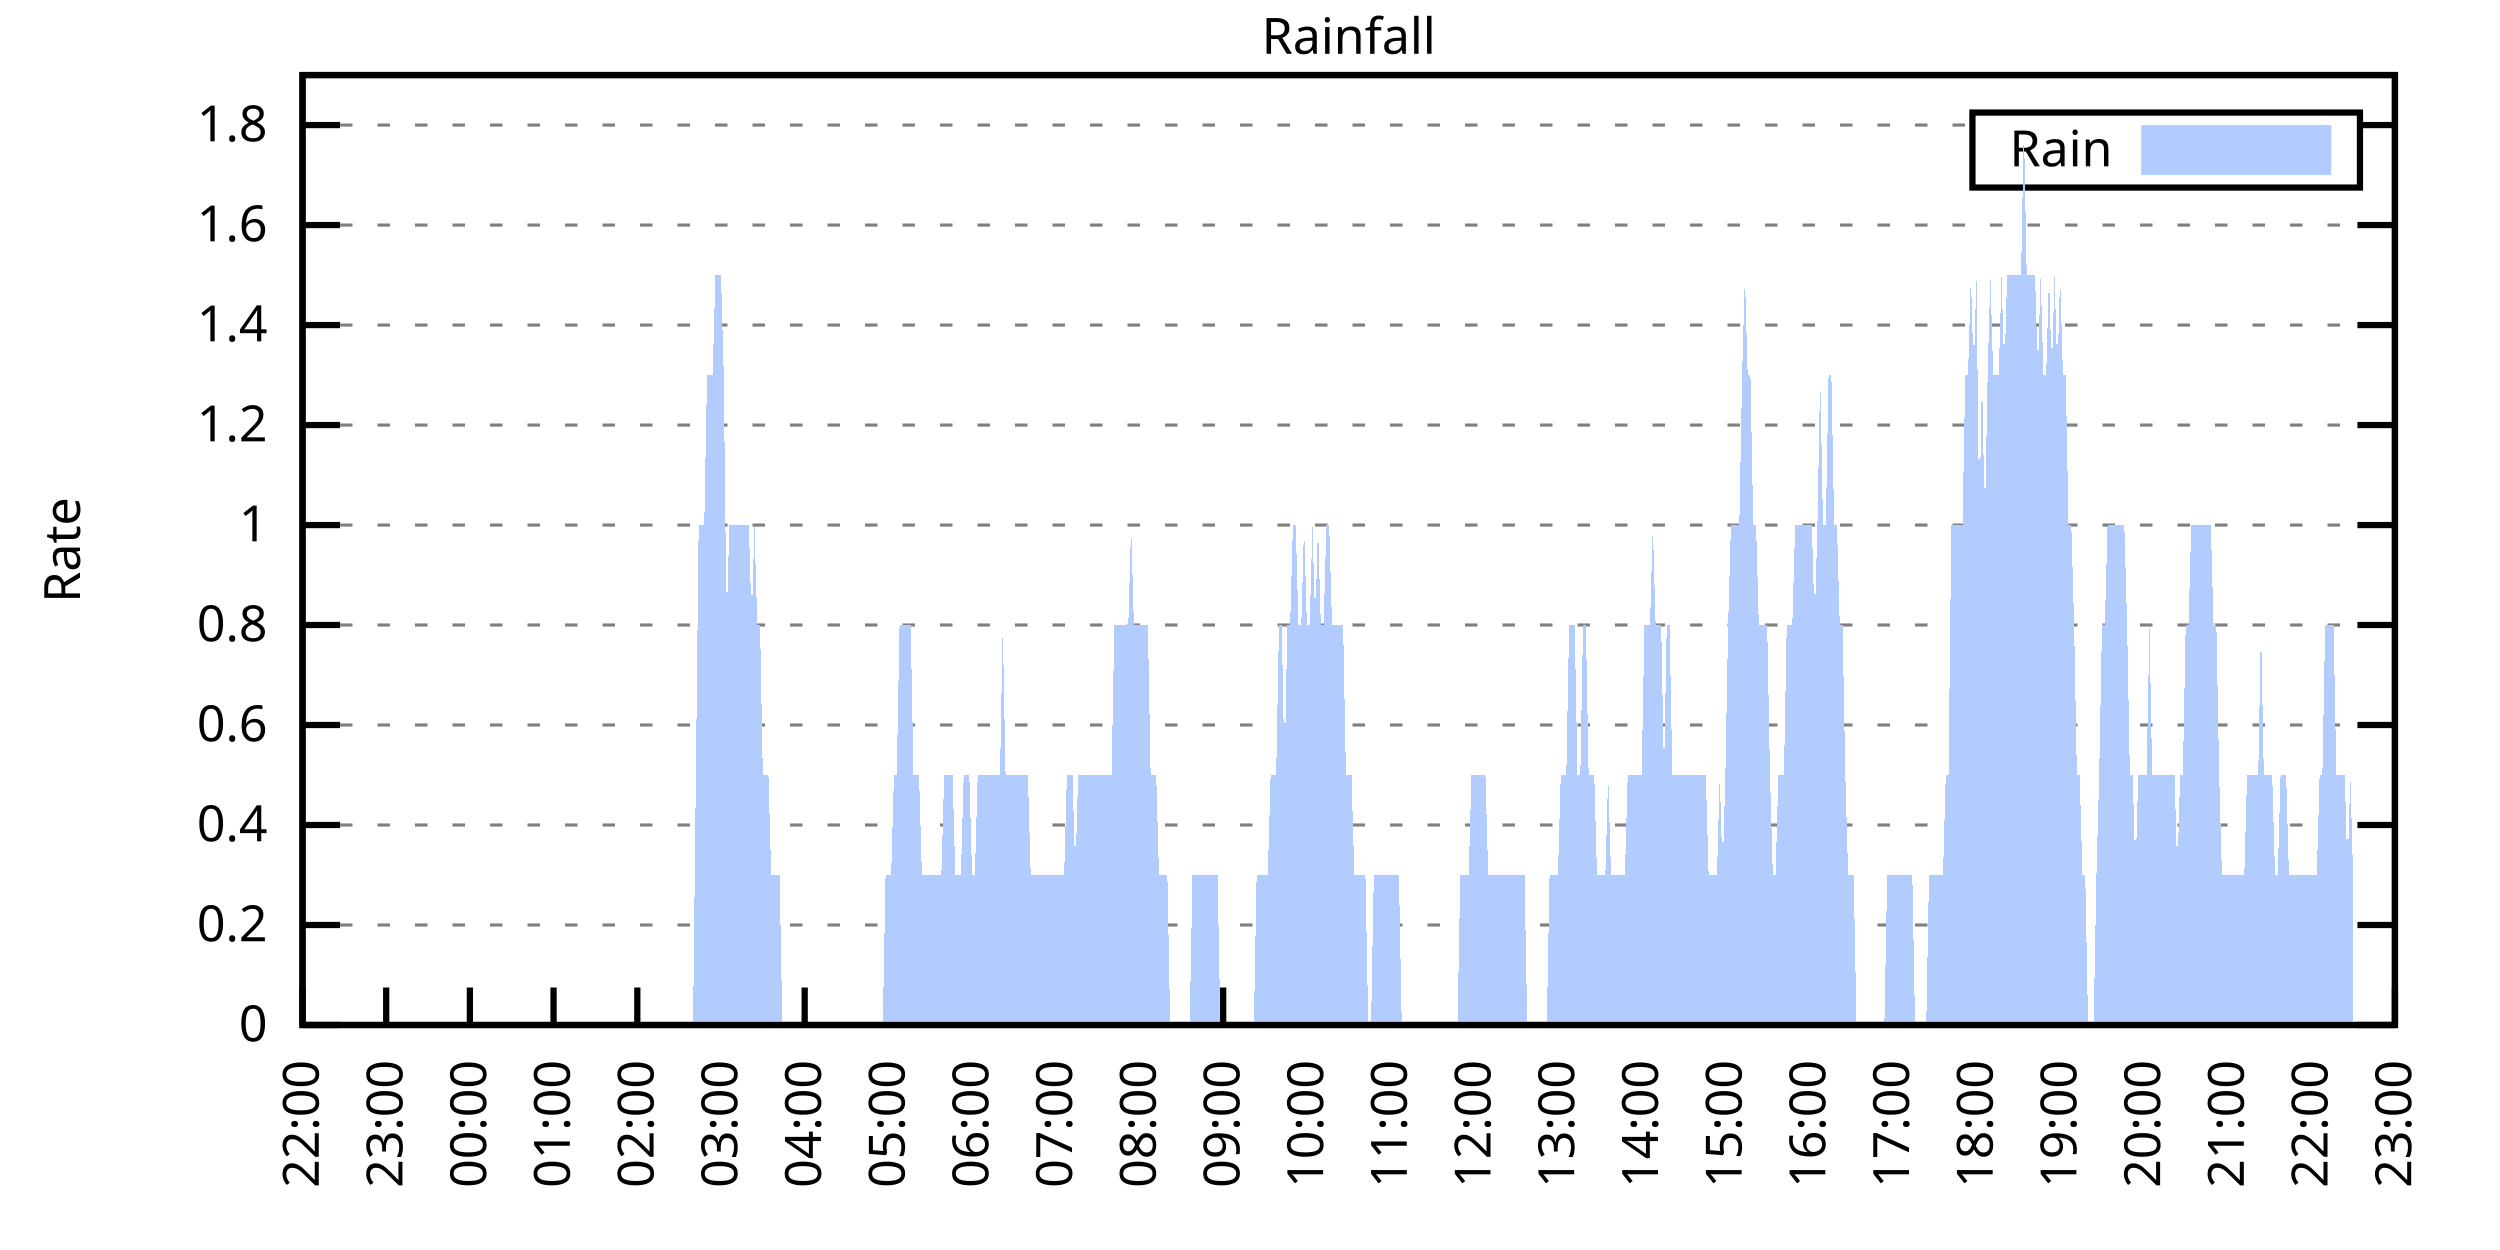
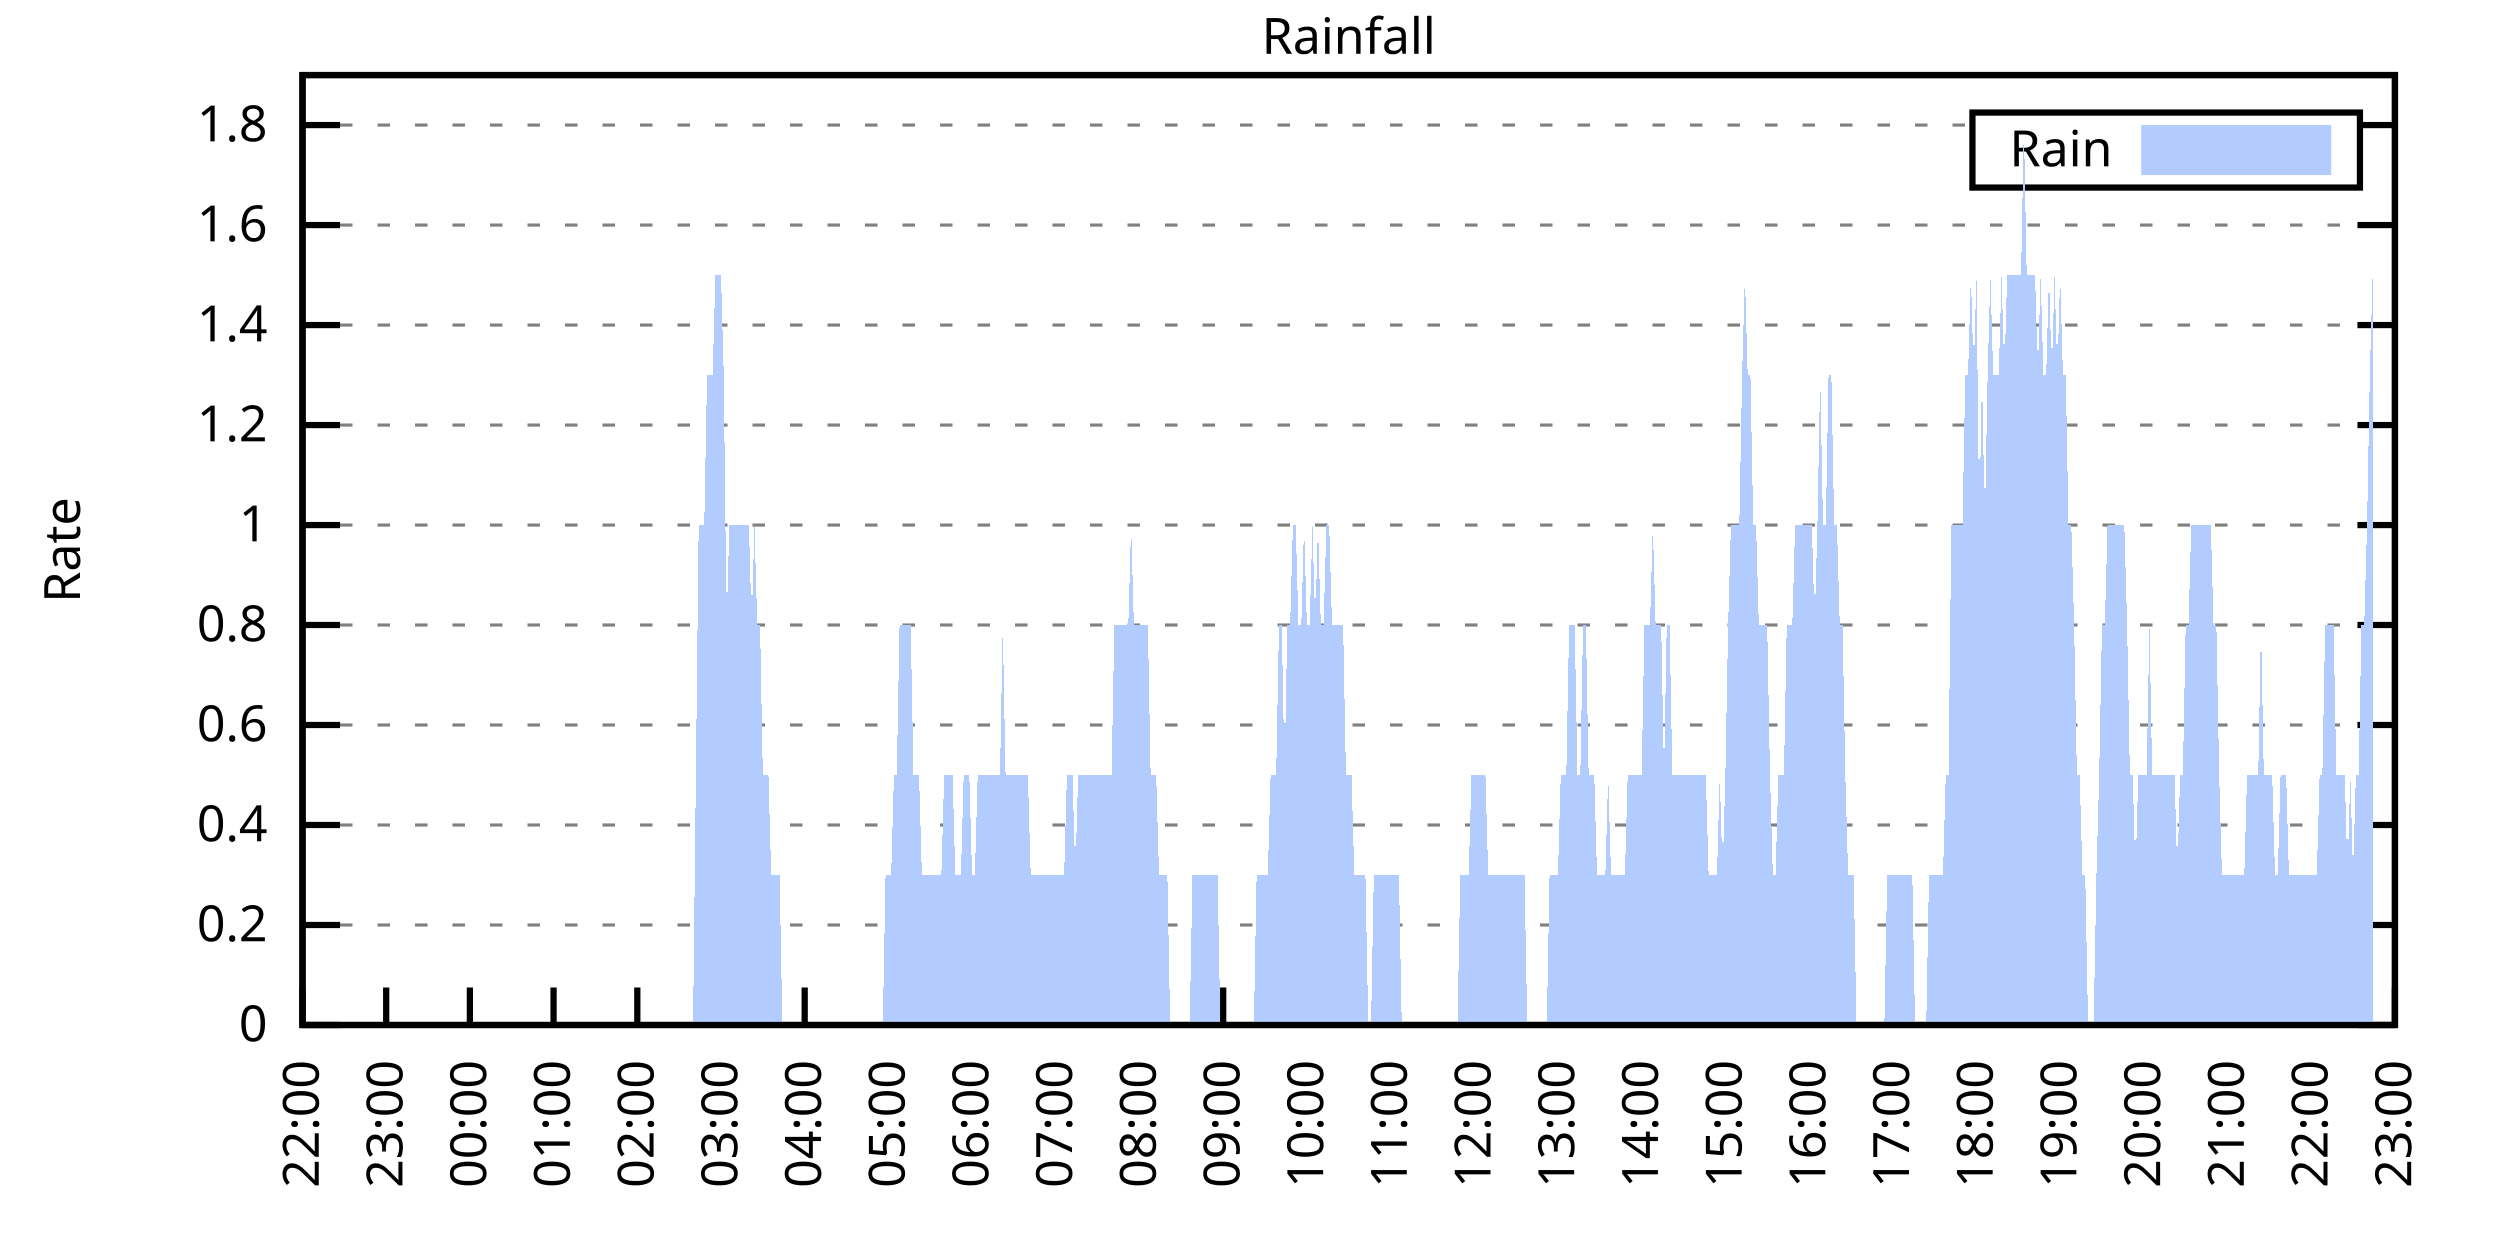
<svg xmlns="http://www.w3.org/2000/svg" xmlns:xlink="http://www.w3.org/1999/xlink" width="400" height="200" viewBox="0 0 400 200">
  <g id="gnuplot_canvas">
    <rect x="0" y="0" width="400" height="200" fill="none" />
    <defs>
      <circle id="gpDot" r="0.5" stroke-width="0.5" stroke="currentColor" />
      <path id="gpPt0" stroke-width="0.333" stroke="currentColor" d="M-1,0 h2 M0,-1 v2" />
      <path id="gpPt1" stroke-width="0.333" stroke="currentColor" d="M-1,-1 L1,1 M1,-1 L-1,1" />
      <path id="gpPt2" stroke-width="0.333" stroke="currentColor" d="M-1,0 L1,0 M0,-1 L0,1 M-1,-1 L1,1 M-1,1 L1,-1" />
      <rect id="gpPt3" stroke-width="0.333" stroke="currentColor" x="-1" y="-1" width="2" height="2" />
      <rect id="gpPt4" stroke-width="0.333" stroke="currentColor" fill="currentColor" x="-1" y="-1" width="2" height="2" />
      <circle id="gpPt5" stroke-width="0.333" stroke="currentColor" cx="0" cy="0" r="1" />
      <use xlink:href="#gpPt5" id="gpPt6" fill="currentColor" stroke="none" />
      <path id="gpPt7" stroke-width="0.333" stroke="currentColor" d="M0,-1.33 L-1.33,0.67 L1.33,0.67 z" />
      <use xlink:href="#gpPt7" id="gpPt8" fill="currentColor" stroke="none" />
      <use xlink:href="#gpPt7" id="gpPt9" stroke="currentColor" transform="rotate(180)" />
      <use xlink:href="#gpPt9" id="gpPt10" fill="currentColor" stroke="none" />
      <use xlink:href="#gpPt3" id="gpPt11" stroke="currentColor" transform="rotate(45)" />
      <use xlink:href="#gpPt11" id="gpPt12" fill="currentColor" stroke="none" />
      <path id="gpPt13" stroke-width="0.333" stroke="currentColor" d="M0,1.330 L1.265,0.411 L0.782,-1.067 L-0.782,-1.076 L-1.265,0.411 z" />
      <use xlink:href="#gpPt13" id="gpPt14" fill="currentColor" stroke="none" />
      <filter id="textbox" filterUnits="objectBoundingBox" x="0" y="0" height="1" width="1">
        <feFlood flood-color="white" flood-opacity="1" result="bgnd" />
        <feComposite in="SourceGraphic" in2="bgnd" operator="atop" />
      </filter>
      <filter id="greybox" filterUnits="objectBoundingBox" x="0" y="0" height="1" width="1">
        <feFlood flood-color="lightgrey" flood-opacity="1" result="grey" />
        <feComposite in="SourceGraphic" in2="grey" operator="atop" />
      </filter>
    </defs>
    <g fill="none" color="white" stroke="currentColor" stroke-width="1.00" stroke-linecap="butt" stroke-linejoin="miter">
</g>
    <g fill="none" color="black" stroke="currentColor" stroke-width="1.00" stroke-linecap="butt" stroke-linejoin="miter">
      <g stroke="none" shape-rendering="crispEdges">
        <polygon fill="rgb(255, 255, 255)" points="48.40,164.00 383.18,164.00 383.18,12.02 48.40,12.02 " />
      </g>
    </g>
    <g fill="none" color="black" stroke="currentColor" stroke-width="1.00" stroke-linecap="butt" stroke-linejoin="miter">
</g>
    <g fill="none" color="black" stroke="black" stroke-width="0.50" stroke-linecap="butt" stroke-linejoin="miter">
</g>
    <g fill="none" color="gray" stroke="currentColor" stroke-width="0.50" stroke-linecap="butt" stroke-linejoin="miter">
      <path stroke="gray" stroke-dasharray="2,4" class="gridline" d="M48.40,164.00 L383.19,164.00  " />
    </g>
    <g fill="none" color="gray" stroke="gray" stroke-width="1.00" stroke-linecap="butt" stroke-linejoin="miter">
</g>
    <g fill="none" color="black" stroke="currentColor" stroke-width="1.00" stroke-linecap="butt" stroke-linejoin="miter">
      <path stroke="black" d="M48.40,164.00 L54.40,164.00 M383.19,164.00 L377.19,164.00  " />
      <g transform="translate(42.80,166.60)" stroke="none" fill="black" font-family="Sans" font-size="8.00" text-anchor="end">
        <text>
          <tspan font-family="Sans"> 0</tspan>
        </text>
      </g>
    </g>
    <g fill="none" color="black" stroke="currentColor" stroke-width="1.00" stroke-linecap="butt" stroke-linejoin="miter">
</g>
    <g fill="none" color="black" stroke="black" stroke-width="0.50" stroke-linecap="butt" stroke-linejoin="miter">
</g>
    <g fill="none" color="gray" stroke="currentColor" stroke-width="0.50" stroke-linecap="butt" stroke-linejoin="miter">
      <path stroke="gray" stroke-dasharray="2,4" class="gridline" d="M48.40,148.00 L383.19,148.00  " />
    </g>
    <g fill="none" color="gray" stroke="gray" stroke-width="1.00" stroke-linecap="butt" stroke-linejoin="miter">
</g>
    <g fill="none" color="black" stroke="currentColor" stroke-width="1.00" stroke-linecap="butt" stroke-linejoin="miter">
      <path stroke="black" d="M48.40,148.00 L54.40,148.00 M383.19,148.00 L377.19,148.00  " />
      <g transform="translate(42.80,150.60)" stroke="none" fill="black" font-family="Sans" font-size="8.00" text-anchor="end">
        <text>
          <tspan font-family="Sans"> 0.2</tspan>
        </text>
      </g>
    </g>
    <g fill="none" color="black" stroke="currentColor" stroke-width="1.00" stroke-linecap="butt" stroke-linejoin="miter">
</g>
    <g fill="none" color="black" stroke="black" stroke-width="0.50" stroke-linecap="butt" stroke-linejoin="miter">
</g>
    <g fill="none" color="gray" stroke="currentColor" stroke-width="0.50" stroke-linecap="butt" stroke-linejoin="miter">
      <path stroke="gray" stroke-dasharray="2,4" class="gridline" d="M48.40,132.00 L383.19,132.00  " />
    </g>
    <g fill="none" color="gray" stroke="gray" stroke-width="1.00" stroke-linecap="butt" stroke-linejoin="miter">
</g>
    <g fill="none" color="black" stroke="currentColor" stroke-width="1.00" stroke-linecap="butt" stroke-linejoin="miter">
      <path stroke="black" d="M48.40,132.00 L54.40,132.00 M383.19,132.00 L377.19,132.00  " />
      <g transform="translate(42.80,134.60)" stroke="none" fill="black" font-family="Sans" font-size="8.00" text-anchor="end">
        <text>
          <tspan font-family="Sans"> 0.4</tspan>
        </text>
      </g>
    </g>
    <g fill="none" color="black" stroke="currentColor" stroke-width="1.00" stroke-linecap="butt" stroke-linejoin="miter">
</g>
    <g fill="none" color="black" stroke="black" stroke-width="0.50" stroke-linecap="butt" stroke-linejoin="miter">
</g>
    <g fill="none" color="gray" stroke="currentColor" stroke-width="0.50" stroke-linecap="butt" stroke-linejoin="miter">
      <path stroke="gray" stroke-dasharray="2,4" class="gridline" d="M48.40,116.00 L383.19,116.00  " />
    </g>
    <g fill="none" color="gray" stroke="gray" stroke-width="1.00" stroke-linecap="butt" stroke-linejoin="miter">
</g>
    <g fill="none" color="black" stroke="currentColor" stroke-width="1.00" stroke-linecap="butt" stroke-linejoin="miter">
      <path stroke="black" d="M48.40,116.00 L54.40,116.00 M383.19,116.00 L377.19,116.00  " />
      <g transform="translate(42.80,118.60)" stroke="none" fill="black" font-family="Sans" font-size="8.00" text-anchor="end">
        <text>
          <tspan font-family="Sans"> 0.6</tspan>
        </text>
      </g>
    </g>
    <g fill="none" color="black" stroke="currentColor" stroke-width="1.00" stroke-linecap="butt" stroke-linejoin="miter">
</g>
    <g fill="none" color="black" stroke="black" stroke-width="0.50" stroke-linecap="butt" stroke-linejoin="miter">
</g>
    <g fill="none" color="gray" stroke="currentColor" stroke-width="0.50" stroke-linecap="butt" stroke-linejoin="miter">
      <path stroke="gray" stroke-dasharray="2,4" class="gridline" d="M48.40,100.00 L383.19,100.00  " />
    </g>
    <g fill="none" color="gray" stroke="gray" stroke-width="1.00" stroke-linecap="butt" stroke-linejoin="miter">
</g>
    <g fill="none" color="black" stroke="currentColor" stroke-width="1.00" stroke-linecap="butt" stroke-linejoin="miter">
      <path stroke="black" d="M48.40,100.00 L54.40,100.00 M383.19,100.00 L377.19,100.00  " />
      <g transform="translate(42.80,102.60)" stroke="none" fill="black" font-family="Sans" font-size="8.00" text-anchor="end">
        <text>
          <tspan font-family="Sans"> 0.8</tspan>
        </text>
      </g>
    </g>
    <g fill="none" color="black" stroke="currentColor" stroke-width="1.00" stroke-linecap="butt" stroke-linejoin="miter">
</g>
    <g fill="none" color="black" stroke="black" stroke-width="0.50" stroke-linecap="butt" stroke-linejoin="miter">
</g>
    <g fill="none" color="gray" stroke="currentColor" stroke-width="0.50" stroke-linecap="butt" stroke-linejoin="miter">
      <path stroke="gray" stroke-dasharray="2,4" class="gridline" d="M48.40,84.01 L383.19,84.01  " />
    </g>
    <g fill="none" color="gray" stroke="gray" stroke-width="1.00" stroke-linecap="butt" stroke-linejoin="miter">
</g>
    <g fill="none" color="black" stroke="currentColor" stroke-width="1.00" stroke-linecap="butt" stroke-linejoin="miter">
      <path stroke="black" d="M48.40,84.01 L54.40,84.01 M383.19,84.01 L377.19,84.01  " />
      <g transform="translate(42.80,86.61)" stroke="none" fill="black" font-family="Sans" font-size="8.00" text-anchor="end">
        <text>
          <tspan font-family="Sans"> 1</tspan>
        </text>
      </g>
    </g>
    <g fill="none" color="black" stroke="currentColor" stroke-width="1.00" stroke-linecap="butt" stroke-linejoin="miter">
</g>
    <g fill="none" color="black" stroke="black" stroke-width="0.50" stroke-linecap="butt" stroke-linejoin="miter">
</g>
    <g fill="none" color="gray" stroke="currentColor" stroke-width="0.50" stroke-linecap="butt" stroke-linejoin="miter">
      <path stroke="gray" stroke-dasharray="2,4" class="gridline" d="M48.40,68.01 L383.19,68.01  " />
    </g>
    <g fill="none" color="gray" stroke="gray" stroke-width="1.00" stroke-linecap="butt" stroke-linejoin="miter">
</g>
    <g fill="none" color="black" stroke="currentColor" stroke-width="1.00" stroke-linecap="butt" stroke-linejoin="miter">
      <path stroke="black" d="M48.40,68.01 L54.40,68.01 M383.19,68.01 L377.19,68.01  " />
      <g transform="translate(42.80,70.61)" stroke="none" fill="black" font-family="Sans" font-size="8.00" text-anchor="end">
        <text>
          <tspan font-family="Sans"> 1.2</tspan>
        </text>
      </g>
    </g>
    <g fill="none" color="black" stroke="currentColor" stroke-width="1.00" stroke-linecap="butt" stroke-linejoin="miter">
</g>
    <g fill="none" color="black" stroke="black" stroke-width="0.50" stroke-linecap="butt" stroke-linejoin="miter">
</g>
    <g fill="none" color="gray" stroke="currentColor" stroke-width="0.50" stroke-linecap="butt" stroke-linejoin="miter">
      <path stroke="gray" stroke-dasharray="2,4" class="gridline" d="M48.40,52.01 L383.19,52.01  " />
    </g>
    <g fill="none" color="gray" stroke="gray" stroke-width="1.00" stroke-linecap="butt" stroke-linejoin="miter">
</g>
    <g fill="none" color="black" stroke="currentColor" stroke-width="1.00" stroke-linecap="butt" stroke-linejoin="miter">
      <path stroke="black" d="M48.40,52.01 L54.40,52.01 M383.19,52.01 L377.19,52.01  " />
      <g transform="translate(42.80,54.61)" stroke="none" fill="black" font-family="Sans" font-size="8.00" text-anchor="end">
        <text>
          <tspan font-family="Sans"> 1.4</tspan>
        </text>
      </g>
    </g>
    <g fill="none" color="black" stroke="currentColor" stroke-width="1.00" stroke-linecap="butt" stroke-linejoin="miter">
</g>
    <g fill="none" color="black" stroke="black" stroke-width="0.50" stroke-linecap="butt" stroke-linejoin="miter">
</g>
    <g fill="none" color="gray" stroke="currentColor" stroke-width="0.50" stroke-linecap="butt" stroke-linejoin="miter">
      <path stroke="gray" stroke-dasharray="2,4" class="gridline" d="M48.40,36.01 L383.19,36.01  " />
    </g>
    <g fill="none" color="gray" stroke="gray" stroke-width="1.00" stroke-linecap="butt" stroke-linejoin="miter">
</g>
    <g fill="none" color="black" stroke="currentColor" stroke-width="1.00" stroke-linecap="butt" stroke-linejoin="miter">
      <path stroke="black" d="M48.40,36.01 L54.40,36.01 M383.19,36.01 L377.19,36.01  " />
      <g transform="translate(42.80,38.61)" stroke="none" fill="black" font-family="Sans" font-size="8.00" text-anchor="end">
        <text>
          <tspan font-family="Sans"> 1.6</tspan>
        </text>
      </g>
    </g>
    <g fill="none" color="black" stroke="currentColor" stroke-width="1.00" stroke-linecap="butt" stroke-linejoin="miter">
</g>
    <g fill="none" color="black" stroke="black" stroke-width="0.50" stroke-linecap="butt" stroke-linejoin="miter">
</g>
    <g fill="none" color="gray" stroke="currentColor" stroke-width="0.50" stroke-linecap="butt" stroke-linejoin="miter">
      <path stroke="gray" stroke-dasharray="2,4" class="gridline" d="M48.40,20.01 L315.59,20.01 M377.59,20.01 L383.19,20.01  " />
    </g>
    <g fill="none" color="gray" stroke="gray" stroke-width="1.00" stroke-linecap="butt" stroke-linejoin="miter">
</g>
    <g fill="none" color="black" stroke="currentColor" stroke-width="1.00" stroke-linecap="butt" stroke-linejoin="miter">
      <path stroke="black" d="M48.40,20.01 L54.40,20.01 M383.19,20.01 L377.19,20.01  " />
      <g transform="translate(42.80,22.61)" stroke="none" fill="black" font-family="Sans" font-size="8.00" text-anchor="end">
        <text>
          <tspan font-family="Sans"> 1.8</tspan>
        </text>
      </g>
    </g>
    <g fill="none" color="black" stroke="currentColor" stroke-width="1.00" stroke-linecap="butt" stroke-linejoin="miter">
      <path stroke="black" d="M48.40,164.00 L48.40,158.00  " />
      <g transform="translate(51.00,169.60) rotate(270.00)" stroke="none" fill="black" font-family="Sans" font-size="8.00" text-anchor="end">
        <text>
          <tspan font-family="Sans">22:00</tspan>
        </text>
      </g>
    </g>
    <g fill="none" color="black" stroke="currentColor" stroke-width="1.00" stroke-linecap="butt" stroke-linejoin="miter">
      <path stroke="black" d="M61.79,164.00 L61.79,158.00  " />
      <g transform="translate(64.39,169.60) rotate(270.00)" stroke="none" fill="black" font-family="Sans" font-size="8.00" text-anchor="end">
        <text>
          <tspan font-family="Sans">23:00</tspan>
        </text>
      </g>
    </g>
    <g fill="none" color="black" stroke="currentColor" stroke-width="1.00" stroke-linecap="butt" stroke-linejoin="miter">
      <path stroke="black" d="M75.18,164.00 L75.18,158.00  " />
      <g transform="translate(77.78,169.60) rotate(270.00)" stroke="none" fill="black" font-family="Sans" font-size="8.00" text-anchor="end">
        <text>
          <tspan font-family="Sans">00:00</tspan>
        </text>
      </g>
    </g>
    <g fill="none" color="black" stroke="currentColor" stroke-width="1.00" stroke-linecap="butt" stroke-linejoin="miter">
      <path stroke="black" d="M88.57,164.00 L88.57,158.00  " />
      <g transform="translate(91.17,169.60) rotate(270.00)" stroke="none" fill="black" font-family="Sans" font-size="8.00" text-anchor="end">
        <text>
          <tspan font-family="Sans">01:00</tspan>
        </text>
      </g>
    </g>
    <g fill="none" color="black" stroke="currentColor" stroke-width="1.00" stroke-linecap="butt" stroke-linejoin="miter">
      <path stroke="black" d="M101.97,164.00 L101.97,158.00  " />
      <g transform="translate(104.57,169.60) rotate(270.00)" stroke="none" fill="black" font-family="Sans" font-size="8.00" text-anchor="end">
        <text>
          <tspan font-family="Sans">02:00</tspan>
        </text>
      </g>
    </g>
    <g fill="none" color="black" stroke="currentColor" stroke-width="1.00" stroke-linecap="butt" stroke-linejoin="miter">
      <path stroke="black" d="M115.36,164.00 L115.36,158.00  " />
      <g transform="translate(117.96,169.60) rotate(270.00)" stroke="none" fill="black" font-family="Sans" font-size="8.00" text-anchor="end">
        <text>
          <tspan font-family="Sans">03:00</tspan>
        </text>
      </g>
    </g>
    <g fill="none" color="black" stroke="currentColor" stroke-width="1.00" stroke-linecap="butt" stroke-linejoin="miter">
      <path stroke="black" d="M128.75,164.00 L128.75,158.00  " />
      <g transform="translate(131.35,169.60) rotate(270.00)" stroke="none" fill="black" font-family="Sans" font-size="8.00" text-anchor="end">
        <text>
          <tspan font-family="Sans">04:00</tspan>
        </text>
      </g>
    </g>
    <g fill="none" color="black" stroke="currentColor" stroke-width="1.00" stroke-linecap="butt" stroke-linejoin="miter">
      <path stroke="black" d="M142.14,164.00 L142.14,158.00  " />
      <g transform="translate(144.74,169.60) rotate(270.00)" stroke="none" fill="black" font-family="Sans" font-size="8.00" text-anchor="end">
        <text>
          <tspan font-family="Sans">05:00</tspan>
        </text>
      </g>
    </g>
    <g fill="none" color="black" stroke="currentColor" stroke-width="1.00" stroke-linecap="butt" stroke-linejoin="miter">
      <path stroke="black" d="M155.53,164.00 L155.53,158.00  " />
      <g transform="translate(158.13,169.60) rotate(270.00)" stroke="none" fill="black" font-family="Sans" font-size="8.00" text-anchor="end">
        <text>
          <tspan font-family="Sans">06:00</tspan>
        </text>
      </g>
    </g>
    <g fill="none" color="black" stroke="currentColor" stroke-width="1.00" stroke-linecap="butt" stroke-linejoin="miter">
      <path stroke="black" d="M168.92,164.00 L168.92,158.00  " />
      <g transform="translate(171.52,169.60) rotate(270.00)" stroke="none" fill="black" font-family="Sans" font-size="8.00" text-anchor="end">
        <text>
          <tspan font-family="Sans">07:00</tspan>
        </text>
      </g>
    </g>
    <g fill="none" color="black" stroke="currentColor" stroke-width="1.00" stroke-linecap="butt" stroke-linejoin="miter">
      <path stroke="black" d="M182.32,164.00 L182.32,158.00  " />
      <g transform="translate(184.92,169.60) rotate(270.00)" stroke="none" fill="black" font-family="Sans" font-size="8.00" text-anchor="end">
        <text>
          <tspan font-family="Sans">08:00</tspan>
        </text>
      </g>
    </g>
    <g fill="none" color="black" stroke="currentColor" stroke-width="1.00" stroke-linecap="butt" stroke-linejoin="miter">
      <path stroke="black" d="M195.71,164.00 L195.71,158.00  " />
      <g transform="translate(198.31,169.60) rotate(270.00)" stroke="none" fill="black" font-family="Sans" font-size="8.00" text-anchor="end">
        <text>
          <tspan font-family="Sans">09:00</tspan>
        </text>
      </g>
    </g>
    <g fill="none" color="black" stroke="currentColor" stroke-width="1.00" stroke-linecap="butt" stroke-linejoin="miter">
      <path stroke="black" d="M209.10,164.00 L209.10,158.00  " />
      <g transform="translate(211.70,169.60) rotate(270.00)" stroke="none" fill="black" font-family="Sans" font-size="8.00" text-anchor="end">
        <text>
          <tspan font-family="Sans">10:00</tspan>
        </text>
      </g>
    </g>
    <g fill="none" color="black" stroke="currentColor" stroke-width="1.00" stroke-linecap="butt" stroke-linejoin="miter">
      <path stroke="black" d="M222.49,164.00 L222.49,158.00  " />
      <g transform="translate(225.09,169.60) rotate(270.00)" stroke="none" fill="black" font-family="Sans" font-size="8.00" text-anchor="end">
        <text>
          <tspan font-family="Sans">11:00</tspan>
        </text>
      </g>
    </g>
    <g fill="none" color="black" stroke="currentColor" stroke-width="1.00" stroke-linecap="butt" stroke-linejoin="miter">
      <path stroke="black" d="M235.88,164.00 L235.88,158.00  " />
      <g transform="translate(238.48,169.60) rotate(270.00)" stroke="none" fill="black" font-family="Sans" font-size="8.00" text-anchor="end">
        <text>
          <tspan font-family="Sans">12:00</tspan>
        </text>
      </g>
    </g>
    <g fill="none" color="black" stroke="currentColor" stroke-width="1.00" stroke-linecap="butt" stroke-linejoin="miter">
      <path stroke="black" d="M249.27,164.00 L249.27,158.00  " />
      <g transform="translate(251.87,169.60) rotate(270.00)" stroke="none" fill="black" font-family="Sans" font-size="8.00" text-anchor="end">
        <text>
          <tspan font-family="Sans">13:00</tspan>
        </text>
      </g>
    </g>
    <g fill="none" color="black" stroke="currentColor" stroke-width="1.00" stroke-linecap="butt" stroke-linejoin="miter">
      <path stroke="black" d="M262.67,164.00 L262.67,158.00  " />
      <g transform="translate(265.27,169.60) rotate(270.00)" stroke="none" fill="black" font-family="Sans" font-size="8.00" text-anchor="end">
        <text>
          <tspan font-family="Sans">14:00</tspan>
        </text>
      </g>
    </g>
    <g fill="none" color="black" stroke="currentColor" stroke-width="1.00" stroke-linecap="butt" stroke-linejoin="miter">
      <path stroke="black" d="M276.06,164.00 L276.06,158.00  " />
      <g transform="translate(278.66,169.60) rotate(270.00)" stroke="none" fill="black" font-family="Sans" font-size="8.00" text-anchor="end">
        <text>
          <tspan font-family="Sans">15:00</tspan>
        </text>
      </g>
    </g>
    <g fill="none" color="black" stroke="currentColor" stroke-width="1.00" stroke-linecap="butt" stroke-linejoin="miter">
      <path stroke="black" d="M289.45,164.00 L289.45,158.00  " />
      <g transform="translate(292.05,169.60) rotate(270.00)" stroke="none" fill="black" font-family="Sans" font-size="8.00" text-anchor="end">
        <text>
          <tspan font-family="Sans">16:00</tspan>
        </text>
      </g>
    </g>
    <g fill="none" color="black" stroke="currentColor" stroke-width="1.00" stroke-linecap="butt" stroke-linejoin="miter">
      <path stroke="black" d="M302.84,164.00 L302.84,158.00  " />
      <g transform="translate(305.44,169.60) rotate(270.00)" stroke="none" fill="black" font-family="Sans" font-size="8.00" text-anchor="end">
        <text>
          <tspan font-family="Sans">17:00</tspan>
        </text>
      </g>
    </g>
    <g fill="none" color="black" stroke="currentColor" stroke-width="1.00" stroke-linecap="butt" stroke-linejoin="miter">
      <path stroke="black" d="M316.23,164.00 L316.23,158.00  " />
      <g transform="translate(318.83,169.60) rotate(270.00)" stroke="none" fill="black" font-family="Sans" font-size="8.00" text-anchor="end">
        <text>
          <tspan font-family="Sans">18:00</tspan>
        </text>
      </g>
    </g>
    <g fill="none" color="black" stroke="currentColor" stroke-width="1.00" stroke-linecap="butt" stroke-linejoin="miter">
      <path stroke="black" d="M329.62,164.00 L329.62,158.00  " />
      <g transform="translate(332.22,169.60) rotate(270.00)" stroke="none" fill="black" font-family="Sans" font-size="8.00" text-anchor="end">
        <text>
          <tspan font-family="Sans">19:00</tspan>
        </text>
      </g>
    </g>
    <g fill="none" color="black" stroke="currentColor" stroke-width="1.00" stroke-linecap="butt" stroke-linejoin="miter">
      <path stroke="black" d="M343.02,164.00 L343.02,158.00  " />
      <g transform="translate(345.62,169.60) rotate(270.00)" stroke="none" fill="black" font-family="Sans" font-size="8.00" text-anchor="end">
        <text>
          <tspan font-family="Sans">20:00</tspan>
        </text>
      </g>
    </g>
    <g fill="none" color="black" stroke="currentColor" stroke-width="1.00" stroke-linecap="butt" stroke-linejoin="miter">
      <path stroke="black" d="M356.41,164.00 L356.41,158.00  " />
      <g transform="translate(359.01,169.60) rotate(270.00)" stroke="none" fill="black" font-family="Sans" font-size="8.00" text-anchor="end">
        <text>
          <tspan font-family="Sans">21:00</tspan>
        </text>
      </g>
    </g>
    <g fill="none" color="black" stroke="currentColor" stroke-width="1.00" stroke-linecap="butt" stroke-linejoin="miter">
      <path stroke="black" d="M369.80,164.00 L369.80,158.00  " />
      <g transform="translate(372.40,169.60) rotate(270.00)" stroke="none" fill="black" font-family="Sans" font-size="8.00" text-anchor="end">
        <text>
          <tspan font-family="Sans">22:00</tspan>
        </text>
      </g>
    </g>
    <g fill="none" color="black" stroke="currentColor" stroke-width="1.00" stroke-linecap="butt" stroke-linejoin="miter">
      <path stroke="black" d="M383.19,164.00 L383.19,158.00  " />
      <g transform="translate(385.79,169.60) rotate(270.00)" stroke="none" fill="black" font-family="Sans" font-size="8.00" text-anchor="end">
        <text>
          <tspan font-family="Sans">23:00</tspan>
        </text>
      </g>
    </g>
    <g fill="none" color="black" stroke="currentColor" stroke-width="1.00" stroke-linecap="butt" stroke-linejoin="miter">
</g>
    <g fill="none" color="black" stroke="currentColor" stroke-width="1.00" stroke-linecap="butt" stroke-linejoin="miter">
      <path stroke="black" d="M48.40,12.01 L48.40,164.00 L383.19,164.00 L383.19,12.01 L48.40,12.01 Z  " />
    </g>
    <g fill="none" color="black" stroke="currentColor" stroke-width="1.00" stroke-linecap="butt" stroke-linejoin="miter">
</g>
    <g fill="none" color="black" stroke="currentColor" stroke-width="1.00" stroke-linecap="butt" stroke-linejoin="miter">
      <path stroke="black" d="M315.59,30.01 L315.59,18.01 L377.59,18.01 L377.59,30.01 L315.59,30.01 Z  " />
    </g>
    <g id="Rainfall_plot_1">
      <g fill="none" color="white" stroke="black" stroke-width="2.00" stroke-linecap="butt" stroke-linejoin="miter">
</g>
      <g fill="none" color="black" stroke="currentColor" stroke-width="2.00" stroke-linecap="butt" stroke-linejoin="miter">
        <g transform="translate(337.99,26.61)" stroke="none" fill="black" font-family="Sans" font-size="8.00" text-anchor="end">
          <text>
            <tspan font-family="Sans">Rain</tspan>
          </text>
        </g>
      </g>
      <g fill="none" color="black" stroke="currentColor" stroke-width="2.00" stroke-linecap="butt" stroke-linejoin="miter">
        <g stroke="none" shape-rendering="crispEdges">
          <polygon fill="rgb(178, 204, 255)" points="343.59,27.01 371.99,27.01 371.99,21.01 343.59,21.01 " />
        </g>
        <path stroke="rgb(178, 204, 255)" d="M343.59,27.01 L371.99,27.01 L371.99,21.01 L343.59,21.01 L343.59,27.01 Z  " />
      </g>
      <g fill="none" color="black" stroke="currentColor" stroke-width="2.00" stroke-linecap="butt" stroke-linejoin="miter">
        <g stroke="none" shape-rendering="crispEdges">
-           <polygon fill="rgb(178, 204, 255)" points="55.54,164.00 55.99,164.00 56.43,164.00 56.88,164.00 57.33,164.00 57.77,164.00 58.22,164.00 58.67,164.00 59.11,164.00 59.56,164.00 60.01,164.00 60.45,164.00 60.90,164.00 61.35,164.00 61.79,164.00 62.24,164.00 62.68,164.00 63.13,164.00 63.58,164.00 64.02,164.00 64.47,164.00 64.92,164.00 65.36,164.00 65.81,164.00 66.26,164.00 66.70,164.00 67.15,164.00 67.59,164.00 68.04,164.00 68.49,164.00 68.93,164.00 69.38,164.00 69.83,164.00 70.27,164.00 70.72,164.00 71.17,164.00 71.61,164.00 72.06,164.00 72.50,164.00 72.95,164.00 73.40,164.00 73.84,164.00 74.29,164.00 74.74,164.00 75.18,164.00 75.63,164.00 76.08,164.00 76.52,164.00 76.97,164.00 77.42,164.00 77.86,164.00 78.31,164.00 78.75,164.00 79.20,164.00 79.65,164.00 80.09,164.00 80.54,164.00 80.99,164.00 81.43,164.00 81.88,164.00 82.33,164.00 82.77,164.00 83.22,164.00 83.66,164.00 84.11,164.00 84.56,164.00 85.00,164.00 85.45,164.00 85.90,164.00 86.34,164.00 86.79,164.00 87.24,164.00 87.68,164.00 88.13,164.00 88.57,164.00 89.02,164.00 89.47,164.00 89.91,164.00 90.36,164.00 90.81,164.00 91.25,164.00 91.70,164.00 92.15,164.00 92.59,164.00 93.04,164.00 93.49,164.00 93.93,164.00 94.38,164.00 94.82,164.00 95.27,164.00 95.72,164.00 96.16,164.00 96.61,164.00 97.06,164.00 97.50,164.00 97.95,164.00 98.40,164.00 98.84,164.00 99.29,164.00 99.73,164.00 100.18,164.00 100.63,164.00 101.07,164.00 101.52,164.00 101.97,164.00 102.41,164.00 102.86,164.00 103.31,164.00 103.75,164.00 104.20,164.00 104.64,164.00 105.09,164.00 105.54,164.00 105.98,164.00 106.43,164.00 106.88,164.00 107.32,164.00 107.77,164.00 108.22,164.00 108.66,164.00 109.11,164.00 109.55,164.00 110.00,164.00 110.45,164.00 110.89,164.00 111.34,124.00 111.79,84.01 112.23,84.01 112.68,84.01 113.13,60.01 113.57,60.01 114.02,60.01 114.47,44.01 114.91,44.01 115.36,44.01 115.80,60.01 116.25,100.00 116.70,84.01 117.14,84.01 117.59,84.01 118.04,84.01 118.48,84.01 118.93,84.01 119.38,84.01 119.82,84.01 120.27,100.00 120.71,84.01 121.16,100.00 121.61,100.00 122.05,124.00 122.50,124.00 122.95,124.00 123.39,140.00 123.84,140.00 124.29,140.00 124.73,140.00 125.18,164.00 125.62,164.00 126.07,164.00 126.52,164.00 126.96,164.00 127.41,164.00 127.86,164.00 128.30,164.00 128.75,164.00 129.20,164.00 129.64,164.00 130.09,164.00 130.54,164.00 130.98,164.00 131.43,164.00 131.87,164.00 132.32,164.00 132.77,164.00 133.21,164.00 133.66,164.00 134.11,164.00 134.55,164.00 135.00,164.00 135.45,164.00 135.89,164.00 136.34,164.00 136.78,164.00 137.23,164.00 137.68,164.00 138.12,164.00 138.57,164.00 139.02,164.00 139.46,164.00 139.91,164.00 140.36,164.00 140.80,164.00 141.25,164.00 141.69,140.00 142.14,140.00 142.59,140.00 143.03,124.00 143.48,124.00 143.93,100.00 144.37,100.00 144.82,100.00 145.27,100.00 145.71,100.00 146.16,124.00 146.61,124.00 147.05,124.00 147.50,140.00 147.94,140.00 148.39,140.00 148.84,140.00 149.28,140.00 149.73,140.00 150.18,140.00 150.62,140.00 151.07,124.00 151.52,124.00 151.96,124.00 152.41,124.00 152.85,140.00 153.30,140.00 153.75,140.00 154.19,124.00 154.64,124.00 155.09,124.00 155.53,140.00 155.98,140.00 156.43,124.00 156.87,124.00 157.32,124.00 157.76,124.00 158.21,124.00 158.66,124.00 159.10,124.00 159.55,124.00 160.00,124.00 160.44,100.00 160.89,124.00 161.34,124.00 161.78,124.00 162.23,124.00 162.67,124.00 163.12,124.00 163.57,124.00 164.01,124.00 164.46,124.00 164.91,140.00 165.35,140.00 165.80,140.00 166.25,140.00 166.69,140.00 167.14,140.00 167.59,140.00 168.03,140.00 168.48,140.00 168.92,140.00 169.37,140.00 169.82,140.00 170.26,140.00 170.71,124.00 171.16,124.00 171.60,124.00 172.05,140.00 172.50,124.00 172.94,124.00 173.39,124.00 173.83,124.00 174.28,124.00 174.73,124.00 175.17,124.00 175.62,124.00 176.07,124.00 176.51,124.00 176.96,124.00 177.41,124.00 177.85,124.00 178.30,100.00 178.74,100.00 179.19,100.00 179.64,100.00 180.08,100.00 180.53,100.00 180.98,84.01 181.42,100.00 181.87,100.00 182.32,100.00 182.76,100.00 183.21,100.00 183.66,100.00 184.10,124.00 184.55,124.00 184.99,124.00 185.44,140.00 185.89,140.00 186.33,140.00 186.78,140.00 187.23,164.00 187.67,164.00 188.12,164.00 188.57,164.00 189.01,164.00 189.46,164.00 189.90,164.00 190.35,164.00 190.80,140.00 191.24,140.00 191.69,140.00 192.14,140.00 192.58,140.00 193.03,140.00 193.48,140.00 193.92,140.00 194.37,140.00 194.81,140.00 195.26,164.00 195.71,164.00 196.15,164.00 196.60,164.00 197.05,164.00 197.49,164.00 197.94,164.00 198.39,164.00 198.83,164.00 199.28,164.00 199.73,164.00 200.17,164.00 200.62,164.00 201.06,140.00 201.51,140.00 201.96,140.00 202.40,140.00 202.85,140.00 203.30,124.00 203.74,124.00 204.19,124.00 204.64,100.00 205.08,100.00 205.53,124.00 205.97,100.00 206.42,100.00 206.87,84.01 207.31,84.01 207.76,100.00 208.21,100.00 208.65,84.01 209.10,100.00 209.55,100.00 209.99,84.01 210.44,100.00 210.88,84.01 211.33,100.00 211.78,100.00 212.22,84.01 212.67,84.01 213.12,100.00 213.56,100.00 214.01,100.00 214.46,100.00 214.90,100.00 215.35,124.00 215.80,124.00 216.24,124.00 216.69,140.00 217.13,140.00 217.58,140.00 218.03,140.00 218.47,140.00 218.92,164.00 219.37,164.00 219.81,140.00 220.26,140.00 220.71,140.00 221.15,140.00 221.60,140.00 222.04,140.00 222.49,140.00 222.94,140.00 223.38,140.00 223.83,140.00 224.28,164.00 224.72,164.00 225.17,164.00 225.62,164.00 226.06,164.00 226.51,164.00 226.95,164.00 227.40,164.00 227.85,164.00 228.29,164.00 228.74,164.00 229.19,164.00 229.63,164.00 230.08,164.00 230.53,164.00 230.97,164.00 231.42,164.00 231.86,164.00 232.31,164.00 232.76,164.00 233.20,164.00 233.65,140.00 234.10,140.00 234.54,140.00 234.99,140.00 235.44,124.00 235.88,124.00 236.33,124.00 236.78,124.00 237.22,124.00 237.67,124.00 238.11,140.00 238.56,140.00 239.01,140.00 239.45,140.00 239.90,140.00 240.35,140.00 240.79,140.00 241.24,140.00 241.69,140.00 242.13,140.00 242.58,140.00 243.02,140.00 243.47,140.00 243.92,140.00 244.36,164.00 244.81,164.00 245.26,164.00 245.70,164.00 246.15,164.00 246.60,164.00 247.04,164.00 247.49,164.00 247.93,140.00 248.38,140.00 248.83,140.00 249.27,140.00 249.72,124.00 250.17,124.00 250.61,124.00 251.06,100.00 251.51,100.00 251.95,100.00 252.40,124.00 252.85,124.00 253.29,100.00 253.74,100.00 254.18,124.00 254.63,124.00 255.08,124.00 255.52,140.00 255.97,140.00 256.42,140.00 256.86,140.00 257.31,124.00 257.76,140.00 258.20,140.00 258.65,140.00 259.09,140.00 259.54,140.00 259.99,140.00 260.43,124.00 260.88,124.00 261.33,124.00 261.77,124.00 262.22,124.00 262.67,124.00 263.11,100.00 263.56,100.00 264.00,100.00 264.45,84.01 264.90,100.00 265.34,100.00 265.79,100.00 266.24,124.00 266.68,100.00 267.13,100.00 267.58,124.00 268.02,124.00 268.47,124.00 268.92,124.00 269.36,124.00 269.81,124.00 270.25,124.00 270.70,124.00 271.15,124.00 271.59,124.00 272.04,124.00 272.49,124.00 272.93,124.00 273.38,140.00 273.83,140.00 274.27,140.00 274.72,140.00 275.16,124.00 275.61,140.00 276.06,124.00 276.50,100.00 276.95,84.01 277.40,84.01 277.84,84.01 278.29,84.01 278.74,60.01 279.18,44.01 279.63,60.01 280.07,60.01 280.52,84.01 280.97,84.01 281.41,100.00 281.86,100.00 282.31,100.00 282.75,100.00 283.20,124.00 283.65,140.00 284.09,140.00 284.54,124.00 284.98,124.00 285.43,124.00 285.88,100.00 286.32,100.00 286.77,100.00 287.22,84.01 287.66,84.01 288.11,84.01 288.56,84.01 289.00,84.01 289.45,84.01 289.90,84.01 290.34,100.00 290.79,84.01 291.23,60.01 291.68,84.01 292.13,84.01 292.57,60.01 293.02,60.01 293.47,84.01 293.91,84.01 294.36,100.00 294.81,100.00 295.25,124.00 295.70,140.00 296.14,140.00 296.59,140.00 297.04,164.00 297.48,164.00 297.93,164.00 298.38,164.00 298.82,164.00 299.27,164.00 299.72,164.00 300.16,164.00 300.61,164.00 301.05,164.00 301.50,164.00 301.95,140.00 302.39,140.00 302.84,140.00 303.29,140.00 303.73,140.00 304.18,140.00 304.63,140.00 305.07,140.00 305.52,140.00 305.97,140.00 306.41,164.00 306.86,164.00 307.30,164.00 307.75,164.00 308.20,164.00 308.64,140.00 309.09,140.00 309.54,140.00 309.98,140.00 310.43,140.00 310.88,140.00 311.32,124.00 311.77,124.00 312.21,84.01 312.66,84.01 313.11,84.01 313.55,84.01 314.00,84.01 314.45,60.01 314.89,60.01 315.34,44.01 315.79,60.01 316.23,44.01 316.68,84.01 317.12,60.01 317.57,84.01 318.02,60.01 318.46,44.01 318.91,60.01 319.36,60.01 319.80,60.01 320.25,44.01 320.70,60.01 321.14,44.01 321.59,44.01 322.04,44.01 322.48,44.01 322.93,44.01 323.37,44.01 323.82,20.01 324.27,44.01 324.71,44.01 325.16,44.01 325.61,44.01 326.05,60.01 326.50,44.01 326.95,60.01 327.39,60.01 327.84,44.01 328.28,60.01 328.73,44.01 329.18,60.01 329.62,44.01 330.07,60.01 330.52,60.01 330.96,84.01 331.41,84.01 331.86,100.00 332.30,124.00 332.75,124.00 333.19,140.00 333.64,140.00 334.09,164.00 334.53,164.00 334.98,164.00 335.43,140.00 335.87,124.00 336.32,100.00 336.77,100.00 337.21,84.01 337.66,84.01 338.10,84.01 338.55,84.01 339.00,84.01 339.44,84.01 339.89,84.01 340.34,100.00 340.78,124.00 341.23,124.00 341.68,140.00 342.12,124.00 342.57,124.00 343.02,124.00 343.46,124.00 343.91,100.00 344.35,124.00 344.80,124.00 345.25,124.00 345.69,124.00 346.14,124.00 346.59,124.00 347.03,124.00 347.48,124.00 347.93,124.00 348.37,140.00 348.82,124.00 349.26,124.00 349.71,100.00 350.16,100.00 350.60,84.01 351.05,84.01 351.50,84.01 351.94,84.01 352.39,84.01 352.84,84.01 353.28,84.01 353.73,84.01 354.17,100.00 354.62,100.00 355.07,124.00 355.51,140.00 355.96,140.00 356.41,140.00 356.85,140.00 357.30,140.00 357.75,140.00 358.19,140.00 358.64,140.00 359.09,140.00 359.53,124.00 359.98,124.00 360.42,124.00 360.87,124.00 361.32,124.00 361.76,100.00 362.21,124.00 362.66,124.00 363.10,124.00 363.55,124.00 364.00,140.00 364.44,140.00 364.89,124.00 365.33,124.00 365.78,124.00 366.23,140.00 366.67,140.00 367.12,140.00 367.57,140.00 368.01,140.00 368.46,140.00 368.91,140.00 369.35,140.00 369.80,140.00 370.24,140.00 370.69,140.00 371.14,124.00 371.58,124.00 372.03,100.00 372.48,100.00 372.92,100.00 373.37,100.00 373.82,124.00 374.26,124.00 374.71,124.00 375.16,124.00 375.60,140.00 376.05,124.00 376.49,140.00 376.49,164.00 55.54,164.00 " />
+           <polygon fill="rgb(178, 204, 255)" points="58.67,164.00 59.11,164.00 59.56,164.00 60.01,164.00 60.45,164.00 60.90,164.00 61.35,164.00 61.79,164.00 62.24,164.00 62.68,164.00 63.13,164.00 63.58,164.00 64.02,164.00 64.47,164.00 64.92,164.00 65.36,164.00 65.81,164.00 66.26,164.00 66.70,164.00 67.15,164.00 67.59,164.00 68.04,164.00 68.49,164.00 68.93,164.00 69.38,164.00 69.83,164.00 70.27,164.00 70.72,164.00 71.17,164.00 71.61,164.00 72.06,164.00 72.50,164.00 72.95,164.00 73.40,164.00 73.84,164.00 74.29,164.00 74.74,164.00 75.18,164.00 75.63,164.00 76.08,164.00 76.52,164.00 76.97,164.00 77.42,164.00 77.86,164.00 78.31,164.00 78.75,164.00 79.20,164.00 79.65,164.00 80.09,164.00 80.54,164.00 80.99,164.00 81.43,164.00 81.88,164.00 82.33,164.00 82.77,164.00 83.22,164.00 83.66,164.00 84.11,164.00 84.56,164.00 85.00,164.00 85.45,164.00 85.90,164.00 86.34,164.00 86.79,164.00 87.24,164.00 87.68,164.00 88.13,164.00 88.57,164.00 89.02,164.00 89.47,164.00 89.91,164.00 90.36,164.00 90.81,164.00 91.25,164.00 91.70,164.00 92.15,164.00 92.59,164.00 93.04,164.00 93.49,164.00 93.93,164.00 94.38,164.00 94.82,164.00 95.27,164.00 95.72,164.00 96.16,164.00 96.61,164.00 97.06,164.00 97.50,164.00 97.95,164.00 98.40,164.00 98.84,164.00 99.29,164.00 99.73,164.00 100.18,164.00 100.63,164.00 101.07,164.00 101.52,164.00 101.97,164.00 102.41,164.00 102.86,164.00 103.31,164.00 103.75,164.00 104.20,164.00 104.64,164.00 105.09,164.00 105.54,164.00 105.98,164.00 106.43,164.00 106.88,164.00 107.32,164.00 107.77,164.00 108.22,164.00 108.66,164.00 109.11,164.00 109.55,164.00 110.00,164.00 110.45,164.00 110.89,164.00 111.34,124.00 111.79,84.01 112.23,84.01 112.68,84.01 113.13,60.01 113.57,60.01 114.02,60.01 114.47,44.01 114.91,44.01 115.36,44.01 115.80,60.01 116.25,100.00 116.70,84.01 117.14,84.01 117.59,84.01 118.04,84.01 118.48,84.01 118.93,84.01 119.38,84.01 119.82,84.01 120.27,100.00 120.71,84.01 121.16,100.00 121.61,100.00 122.05,124.00 122.50,124.00 122.95,124.00 123.39,140.00 123.84,140.00 124.29,140.00 124.73,140.00 125.18,164.00 125.62,164.00 126.07,164.00 126.52,164.00 126.96,164.00 127.41,164.00 127.86,164.00 128.30,164.00 128.75,164.00 129.20,164.00 129.64,164.00 130.09,164.00 130.54,164.00 130.98,164.00 131.43,164.00 131.87,164.00 132.32,164.00 132.77,164.00 133.21,164.00 133.66,164.00 134.11,164.00 134.55,164.00 135.00,164.00 135.45,164.00 135.89,164.00 136.34,164.00 136.78,164.00 137.23,164.00 137.68,164.00 138.12,164.00 138.57,164.00 139.02,164.00 139.46,164.00 139.91,164.00 140.36,164.00 140.80,164.00 141.25,164.00 141.69,140.00 142.14,140.00 142.59,140.00 143.03,124.00 143.48,124.00 143.93,100.00 144.37,100.00 144.82,100.00 145.27,100.00 145.71,100.00 146.16,124.00 146.61,124.00 147.05,124.00 147.50,140.00 147.94,140.00 148.39,140.00 148.84,140.00 149.28,140.00 149.73,140.00 150.18,140.00 150.62,140.00 151.07,124.00 151.52,124.00 151.96,124.00 152.41,124.00 152.85,140.00 153.30,140.00 153.75,140.00 154.19,124.00 154.64,124.00 155.09,124.00 155.53,140.00 155.98,140.00 156.43,124.00 156.87,124.00 157.32,124.00 157.76,124.00 158.21,124.00 158.66,124.00 159.10,124.00 159.55,124.00 160.00,124.00 160.44,100.00 160.89,124.00 161.34,124.00 161.78,124.00 162.23,124.00 162.67,124.00 163.12,124.00 163.57,124.00 164.01,124.00 164.46,124.00 164.91,140.00 165.35,140.00 165.80,140.00 166.25,140.00 166.69,140.00 167.14,140.00 167.59,140.00 168.03,140.00 168.48,140.00 168.92,140.00 169.37,140.00 169.82,140.00 170.26,140.00 170.71,124.00 171.16,124.00 171.60,124.00 172.05,140.00 172.50,124.00 172.94,124.00 173.39,124.00 173.83,124.00 174.28,124.00 174.73,124.00 175.17,124.00 175.62,124.00 176.07,124.00 176.51,124.00 176.96,124.00 177.41,124.00 177.85,124.00 178.30,100.00 178.74,100.00 179.19,100.00 179.64,100.00 180.08,100.00 180.53,100.00 180.98,84.01 181.42,100.00 181.87,100.00 182.32,100.00 182.76,100.00 183.21,100.00 183.66,100.00 184.10,124.00 184.55,124.00 184.99,124.00 185.44,140.00 185.89,140.00 186.33,140.00 186.78,140.00 187.23,164.00 187.67,164.00 188.12,164.00 188.57,164.00 189.01,164.00 189.46,164.00 189.90,164.00 190.35,164.00 190.80,140.00 191.24,140.00 191.69,140.00 192.14,140.00 192.58,140.00 193.03,140.00 193.48,140.00 193.92,140.00 194.37,140.00 194.81,140.00 195.26,164.00 195.71,164.00 196.15,164.00 196.60,164.00 197.05,164.00 197.49,164.00 197.94,164.00 198.39,164.00 198.83,164.00 199.28,164.00 199.73,164.00 200.17,164.00 200.62,164.00 201.06,140.00 201.51,140.00 201.96,140.00 202.40,140.00 202.85,140.00 203.30,124.00 203.74,124.00 204.19,124.00 204.64,100.00 205.08,100.00 205.53,124.00 205.97,100.00 206.42,100.00 206.87,84.01 207.31,84.01 207.76,100.00 208.21,100.00 208.65,84.01 209.10,100.00 209.55,100.00 209.99,84.01 210.44,100.00 210.88,84.01 211.33,100.00 211.78,100.00 212.22,84.01 212.67,84.01 213.12,100.00 213.56,100.00 214.01,100.00 214.46,100.00 214.90,100.00 215.35,124.00 215.80,124.00 216.24,124.00 216.69,140.00 217.13,140.00 217.58,140.00 218.03,140.00 218.47,140.00 218.92,164.00 219.37,164.00 219.81,140.00 220.26,140.00 220.71,140.00 221.15,140.00 221.60,140.00 222.04,140.00 222.49,140.00 222.94,140.00 223.38,140.00 223.83,140.00 224.28,164.00 224.72,164.00 225.17,164.00 225.62,164.00 226.06,164.00 226.51,164.00 226.95,164.00 227.40,164.00 227.85,164.00 228.29,164.00 228.74,164.00 229.19,164.00 229.63,164.00 230.08,164.00 230.53,164.00 230.97,164.00 231.42,164.00 231.86,164.00 232.31,164.00 232.76,164.00 233.20,164.00 233.65,140.00 234.10,140.00 234.54,140.00 234.99,140.00 235.44,124.00 235.88,124.00 236.33,124.00 236.78,124.00 237.22,124.00 237.67,124.00 238.11,140.00 238.56,140.00 239.01,140.00 239.45,140.00 239.90,140.00 240.35,140.00 240.79,140.00 241.24,140.00 241.69,140.00 242.13,140.00 242.58,140.00 243.02,140.00 243.47,140.00 243.92,140.00 244.36,164.00 244.81,164.00 245.26,164.00 245.70,164.00 246.15,164.00 246.60,164.00 247.04,164.00 247.49,164.00 247.93,140.00 248.38,140.00 248.83,140.00 249.27,140.00 249.72,124.00 250.17,124.00 250.61,124.00 251.06,100.00 251.51,100.00 251.95,100.00 252.40,124.00 252.85,124.00 253.29,100.00 253.74,100.00 254.18,124.00 254.63,124.00 255.08,124.00 255.52,140.00 255.97,140.00 256.42,140.00 256.86,140.00 257.31,124.00 257.76,140.00 258.20,140.00 258.65,140.00 259.09,140.00 259.54,140.00 259.99,140.00 260.43,124.00 260.88,124.00 261.33,124.00 261.77,124.00 262.22,124.00 262.67,124.00 263.11,100.00 263.56,100.00 264.00,100.00 264.45,84.01 264.90,100.00 265.34,100.00 265.79,100.00 266.24,124.00 266.68,100.00 267.13,100.00 267.58,124.00 268.02,124.00 268.47,124.00 268.92,124.00 269.36,124.00 269.81,124.00 270.25,124.00 270.70,124.00 271.15,124.00 271.59,124.00 272.04,124.00 272.49,124.00 272.93,124.00 273.38,140.00 273.83,140.00 274.27,140.00 274.72,140.00 275.16,124.00 275.61,140.00 276.06,124.00 276.50,100.00 276.95,84.01 277.40,84.01 277.84,84.01 278.29,84.01 278.74,60.01 279.18,44.01 279.63,60.01 280.07,60.01 280.52,84.01 280.97,84.01 281.41,100.00 281.86,100.00 282.31,100.00 282.75,100.00 283.20,124.00 283.65,140.00 284.09,140.00 284.54,124.00 284.98,124.00 285.43,124.00 285.88,100.00 286.32,100.00 286.77,100.00 287.22,84.01 287.66,84.01 288.11,84.01 288.56,84.01 289.00,84.01 289.45,84.01 289.90,84.01 290.34,100.00 290.79,84.01 291.23,60.01 291.68,84.01 292.13,84.01 292.57,60.01 293.02,60.01 293.47,84.01 293.91,84.01 294.36,100.00 294.81,100.00 295.25,124.00 295.70,140.00 296.14,140.00 296.59,140.00 297.04,164.00 297.48,164.00 297.93,164.00 298.38,164.00 298.82,164.00 299.27,164.00 299.72,164.00 300.16,164.00 300.61,164.00 301.05,164.00 301.50,164.00 301.95,140.00 302.39,140.00 302.84,140.00 303.29,140.00 303.73,140.00 304.18,140.00 304.63,140.00 305.07,140.00 305.52,140.00 305.97,140.00 306.41,164.00 306.86,164.00 307.30,164.00 307.75,164.00 308.20,164.00 308.64,140.00 309.09,140.00 309.54,140.00 309.98,140.00 310.43,140.00 310.88,140.00 311.32,124.00 311.77,124.00 312.21,84.01 312.66,84.01 313.11,84.01 313.55,84.01 314.00,84.01 314.45,60.01 314.89,60.01 315.34,44.01 315.79,60.01 316.23,44.01 316.68,84.01 317.12,60.01 317.57,84.01 318.02,60.01 318.46,44.01 318.91,60.01 319.36,60.01 319.80,60.01 320.25,44.01 320.70,60.01 321.14,44.01 321.59,44.01 322.04,44.01 322.48,44.01 322.93,44.01 323.37,44.01 323.82,20.01 324.27,44.01 324.71,44.01 325.16,44.01 325.61,44.01 326.05,60.01 326.50,44.01 326.95,60.01 327.39,60.01 327.84,44.01 328.28,60.01 328.73,44.01 329.18,60.01 329.62,44.01 330.07,60.01 330.52,60.01 330.96,84.01 331.41,84.01 331.86,100.00 332.30,124.00 332.75,124.00 333.19,140.00 333.64,140.00 334.09,164.00 334.53,164.00 334.98,164.00 335.43,140.00 335.87,124.00 336.32,100.00 336.77,100.00 337.21,84.01 337.66,84.01 338.10,84.01 338.55,84.01 339.00,84.01 339.44,84.01 339.89,84.01 340.34,100.00 340.78,124.00 341.23,124.00 341.68,140.00 342.12,124.00 342.57,124.00 343.02,124.00 343.46,124.00 343.91,100.00 344.35,124.00 344.80,124.00 345.25,124.00 345.69,124.00 346.14,124.00 346.59,124.00 347.03,124.00 347.48,124.00 347.93,124.00 348.37,140.00 348.82,124.00 349.26,124.00 349.71,100.00 350.16,100.00 350.60,84.01 351.05,84.01 351.50,84.01 351.94,84.01 352.39,84.01 352.84,84.01 353.28,84.01 353.73,84.01 354.17,100.00 354.62,100.00 355.07,124.00 355.51,140.00 355.96,140.00 356.41,140.00 356.85,140.00 357.30,140.00 357.75,140.00 358.19,140.00 358.64,140.00 359.09,140.00 359.53,124.00 359.98,124.00 360.42,124.00 360.87,124.00 361.32,124.00 361.76,100.00 362.21,124.00 362.66,124.00 363.10,124.00 363.55,124.00 364.00,140.00 364.44,140.00 364.89,124.00 365.33,124.00 365.78,124.00 366.23,140.00 366.67,140.00 367.12,140.00 367.57,140.00 368.01,140.00 368.46,140.00 368.91,140.00 369.35,140.00 369.80,140.00 370.24,140.00 370.69,140.00 371.14,124.00 371.58,124.00 372.03,100.00 372.48,100.00 372.92,100.00 373.37,100.00 373.82,124.00 374.26,124.00 374.71,124.00 375.16,124.00 375.60,140.00 376.05,124.00 376.49,140.00 376.94,124.00 377.39,124.00 377.83,100.00 378.28,100.00 378.73,84.01 379.17,60.01 379.62,44.01 379.62,164.00 58.67,164.00 " />
        </g>
      </g>
    </g>
    <g fill="none" color="black" stroke="currentColor" stroke-width="2.00" stroke-linecap="butt" stroke-linejoin="miter">
</g>
    <g fill="none" color="black" stroke="black" stroke-width="1.00" stroke-linecap="butt" stroke-linejoin="miter">
</g>
    <g fill="none" color="black" stroke="currentColor" stroke-width="1.00" stroke-linecap="butt" stroke-linejoin="miter">
      <path stroke="black" d="M48.40,12.01 L48.40,164.00 L383.19,164.00 L383.19,12.01 L48.40,12.01 Z  " />
      <g transform="translate(12.80,88.01) rotate(270.00)" stroke="none" fill="black" font-family="Sans" font-size="8.00" text-anchor="middle">
        <text>
          <tspan font-family="Sans">Rate</tspan>
        </text>
      </g>
    </g>
    <g fill="none" color="black" stroke="currentColor" stroke-width="1.00" stroke-linecap="butt" stroke-linejoin="miter">
</g>
    <g fill="none" color="black" stroke="currentColor" stroke-width="1.00" stroke-linecap="butt" stroke-linejoin="miter">
      <g transform="translate(215.79,8.61)" stroke="none" fill="black" font-family="Sans" font-size="8.00" text-anchor="middle">
        <text>
          <tspan font-family="Sans">Rainfall</tspan>
        </text>
      </g>
    </g>
    <g fill="none" color="black" stroke="currentColor" stroke-width="1.00" stroke-linecap="butt" stroke-linejoin="miter">
</g>
  </g>
</svg>
